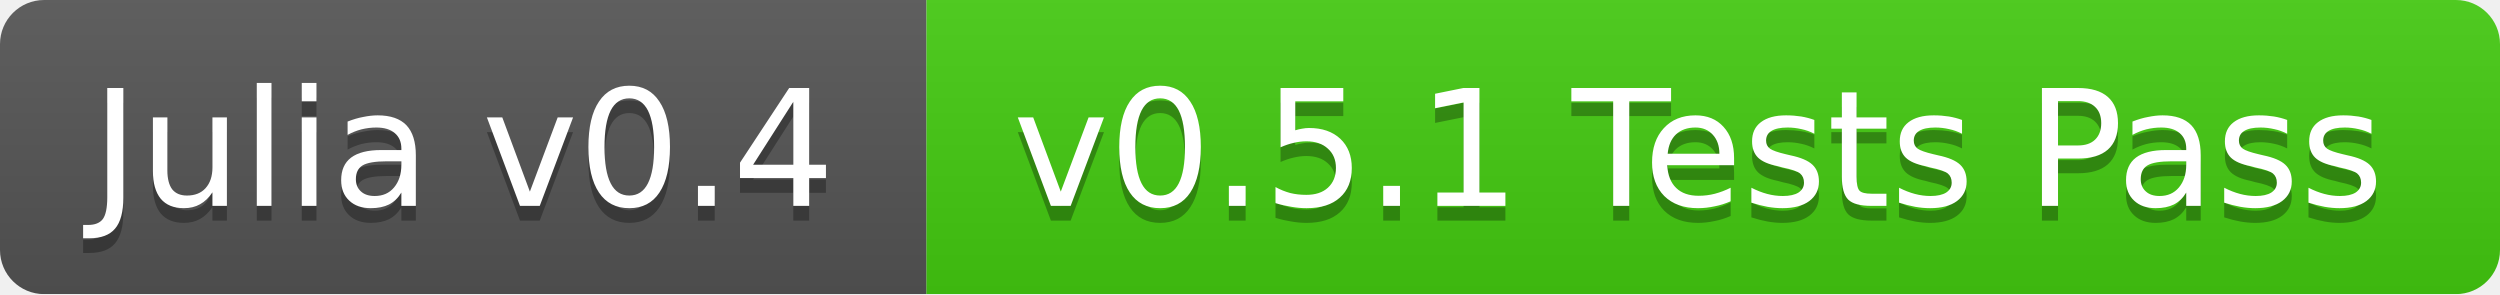
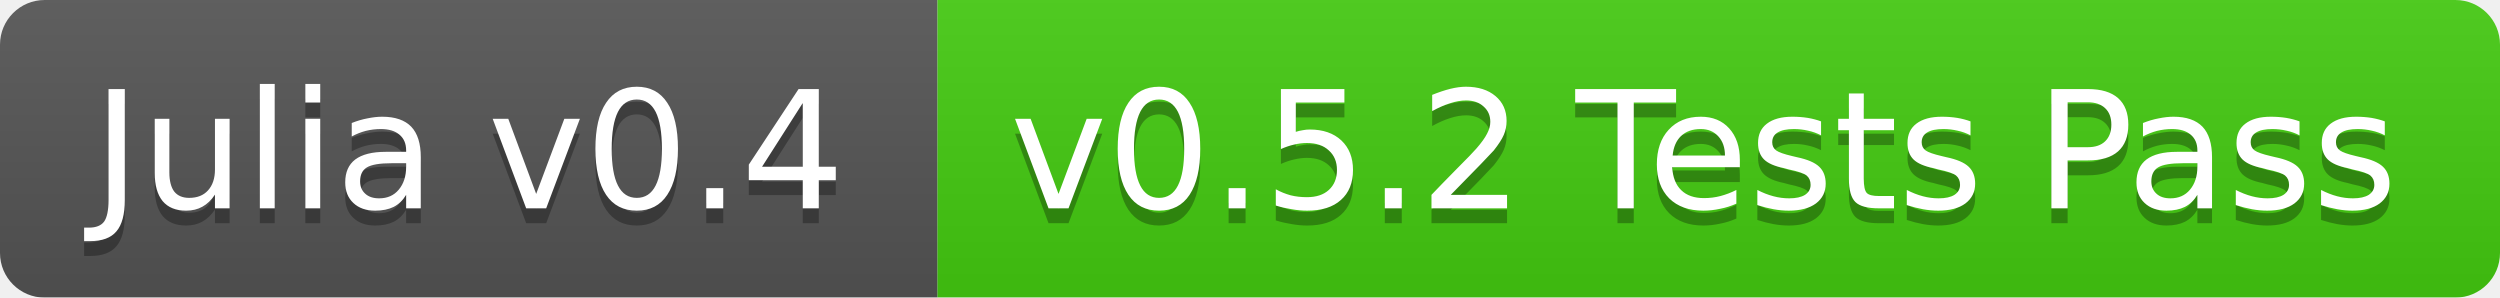
- <svg xmlns="http://www.w3.org/2000/svg" width="170" height="20">
+ <svg xmlns="http://www.w3.org/2000/svg" width="168" height="20">
  <linearGradient id="b" x2="0" y2="100%">
    <stop offset="0" stop-color="#bbb" stop-opacity=".1" />
    <stop offset="1" stop-opacity=".1" />
  </linearGradient>
  <mask id="a">
-     <rect width="170" height="20" rx="3" fill="#fff" />
+     <rect width="168" height="20" rx="3" fill="#fff" />
  </mask>
  <g mask="url(#a)">
    <path fill="#555" d="M0 0h63v20H0z" />
-     <path fill="#4c1" d="M63 0h107v20H63z" />
-     <path fill="url(#b)" d="M0 0h170v20H0z" />
+     <path fill="#4c1" d="M63 0h105v20H63z" />
+     <path fill="url(#b)" d="M0 0h168v20H0z" />
  </g>
  <g fill="#fff" text-anchor="middle" font-family="DejaVu Sans,Verdana,Geneva,sans-serif" font-size="11">
    <text x="31.5" y="15" fill="#010101" fill-opacity=".3">Julia v0.4</text>
    <text x="31.5" y="14">Julia v0.4</text>
-     <text x="115.5" y="15" fill="#010101" fill-opacity=".3">v0.5.1 Tests Pass</text>
-     <text x="115.5" y="14">v0.5.1 Tests Pass</text>
+     <text x="114.5" y="15" fill="#010101" fill-opacity=".3">v0.5.2 Tests Pass</text>
+     <text x="114.5" y="14">v0.5.2 Tests Pass</text>
  </g>
</svg>
